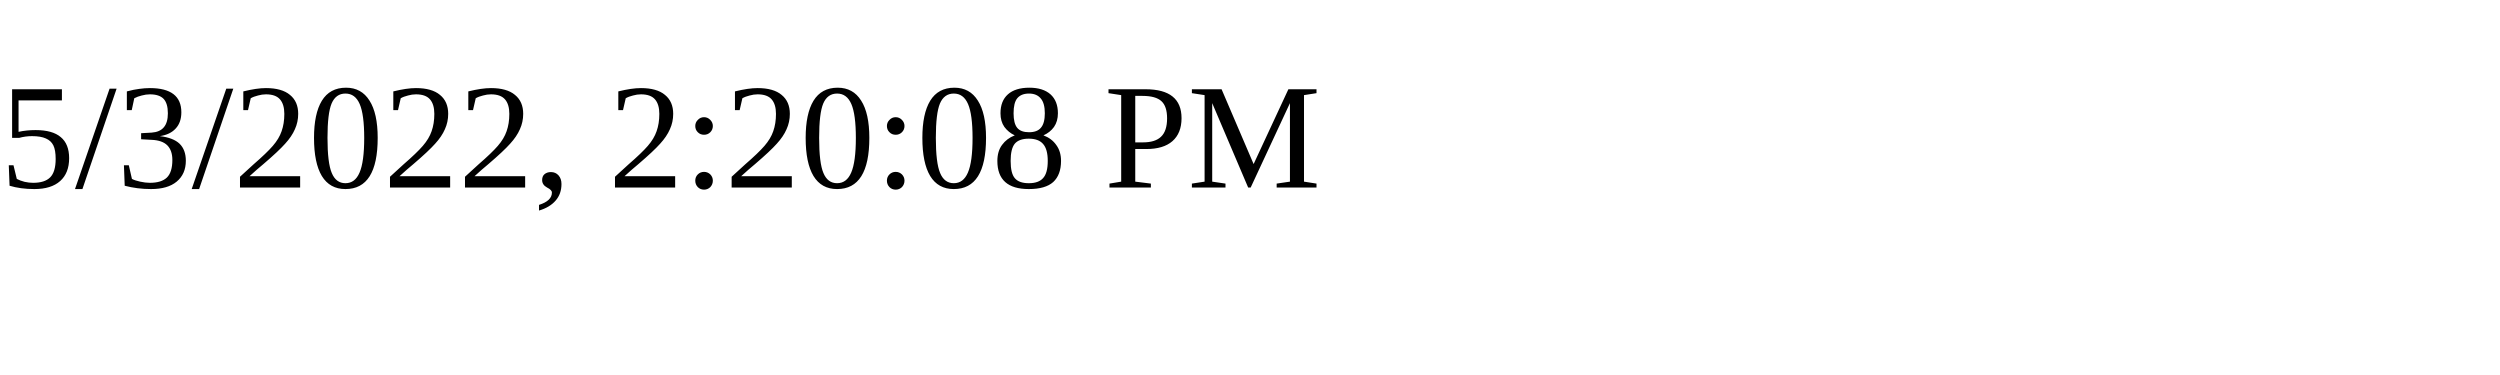
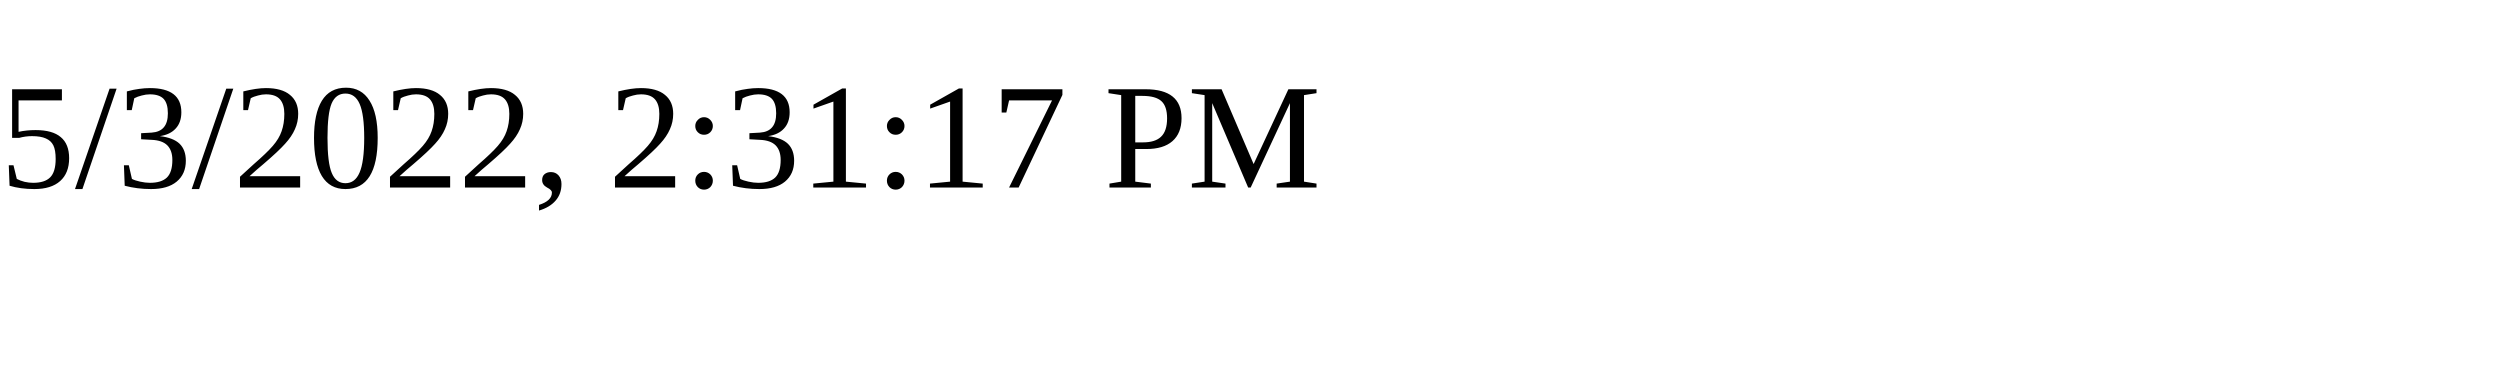
<svg xmlns="http://www.w3.org/2000/svg" height="30" width="200">
-   <text x="0" y="15">5/3/2022, 2:20:08 PM</text>
+   <text x="0" y="15">5/3/2022, 2:31:17 PM</text>
</svg>
